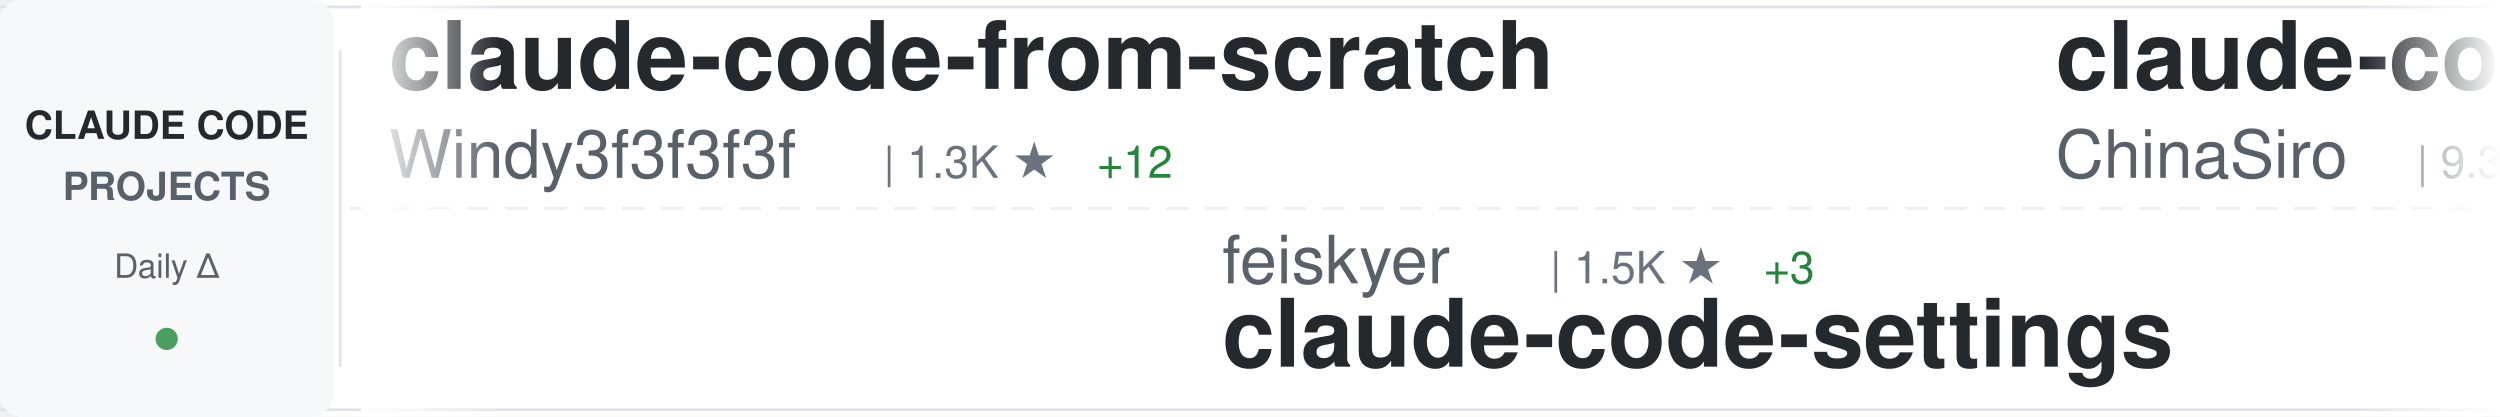
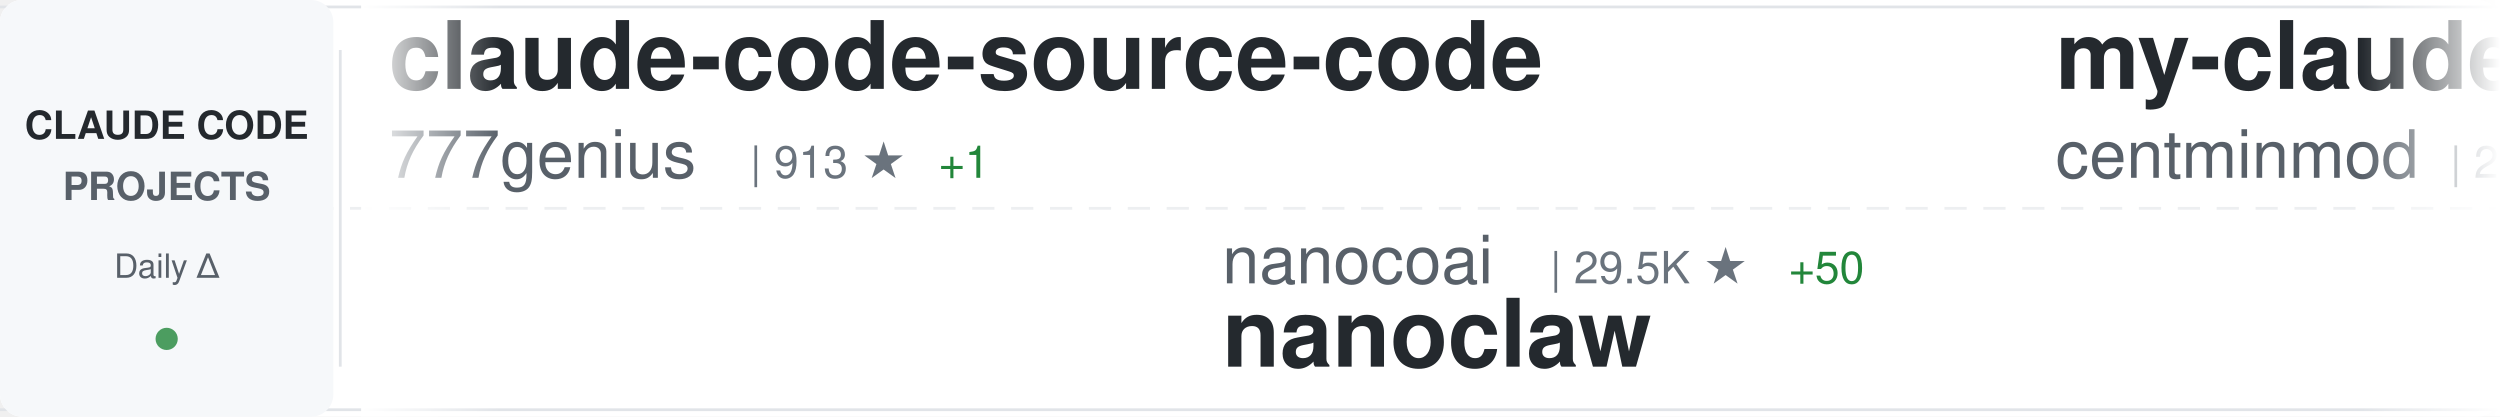
<svg xmlns="http://www.w3.org/2000/svg" width="900" height="150">
  <defs>
    <linearGradient id="awesomeLeftFade" x1="0%" y1="0%" x2="100%" y2="0%">
      <stop offset="0%" style="stop-color:#ffffff;stop-opacity:1" />
      <stop offset="100%" style="stop-color:#ffffff;stop-opacity:0" />
    </linearGradient>
    <linearGradient id="awesomeRightFade" x1="0%" y1="0%" x2="100%" y2="0%">
      <stop offset="0%" style="stop-color:#ffffff;stop-opacity:0" />
      <stop offset="100%" style="stop-color:#ffffff;stop-opacity:1" />
    </linearGradient>
  </defs>
  <rect width="900" height="150" fill="#ffffff" rx="8" />
  <rect x="0" y="2" width="900" height="1" fill="#e1e4e8" />
  <rect x="0" y="147" width="900" height="1" fill="#e1e4e8" />
  <line x1="0" y1="75" x2="900" y2="75" stroke="#e1e4e8" stroke-width="1" stroke-dasharray="8 6" opacity="0.6" />
  <rect x="0" y="0" width="120" height="150" fill="#f6f8fa" rx="8" />
  <text x="60" y="50" font-family="-apple-system, BlinkMacSystemFont, 'Segoe UI', Helvetica, Arial, sans-serif" font-size="14" font-weight="600" fill="#24292e" text-anchor="middle">CLAUDE CODE</text>
  <text x="60" y="72" font-family="-apple-system, BlinkMacSystemFont, 'Segoe UI', Helvetica, Arial, sans-serif" font-size="14" font-weight="600" fill="#586069" text-anchor="middle">PROJECTS</text>
  <text x="60" y="100" font-family="-apple-system, BlinkMacSystemFont, 'Segoe UI', Helvetica, Arial, sans-serif" font-size="12" font-weight="500" fill="#586069" text-anchor="middle">Daily Δ</text>
  <circle cx="60" cy="122" r="4" fill="#22863a" opacity="0.8" />
  <rect x="122" y="18" width="1" height="114" fill="#e1e4e8" />
  <clipPath id="awesomeTickerClip">
    <rect x="130" y="0" width="770" height="150" />
  </clipPath>
  <g clip-path="url(#awesomeTickerClip)">
    <g id="awesomeTickerItems">
      <animateTransform attributeName="transform" attributeType="XML" type="translate" from="0 0" to="-3000 0" dur="54s" repeatCount="indefinite" />
      <g transform="translate(0, 0)">
-         <text x="140" y="32" font-family="-apple-system, BlinkMacSystemFont, 'Segoe UI', Helvetica, Arial, sans-serif" font-size="34" font-weight="600" fill="#24292e">claude-code-from-scratch</text>
-         <text x="140" y="64" font-family="-apple-system, BlinkMacSystemFont, 'Segoe UI', Helvetica, Arial, sans-serif" font-size="24" font-weight="400" fill="#586069">Windy3f3f3f3f</text>
-         <text x="318" y="64" font-family="-apple-system, BlinkMacSystemFont, 'Segoe UI', Helvetica, Arial, sans-serif" font-size="16" font-weight="500" fill="#6a737d">| 1.3K ★</text>
-         <text x="395" y="64" font-family="-apple-system, BlinkMacSystemFont, 'Segoe UI', Helvetica, Arial, sans-serif" font-size="16" font-weight="500" fill="#22863a"> +12</text>
+         <text x="140" y="32" font-family="-apple-system, BlinkMacSystemFont, 'Segoe UI', Helvetica, Arial, sans-serif" font-size="34" font-weight="600" fill="#24292e">claude-code-source-code</text>
+         <text x="140" y="64" font-family="-apple-system, BlinkMacSystemFont, 'Segoe UI', Helvetica, Arial, sans-serif" font-size="24" font-weight="400" fill="#586069">777genius</text>
+         <text x="270" y="64" font-family="-apple-system, BlinkMacSystemFont, 'Segoe UI', Helvetica, Arial, sans-serif" font-size="16" font-weight="500" fill="#6a737d">| 913 ★</text>
+         <text x="338" y="64" font-family="-apple-system, BlinkMacSystemFont, 'Segoe UI', Helvetica, Arial, sans-serif" font-size="16" font-weight="500" fill="#22863a"> +1</text>
      </g>
      <g transform="translate(300, 0)">
-         <text x="140" y="102" font-family="-apple-system, BlinkMacSystemFont, 'Segoe UI', Helvetica, Arial, sans-serif" font-size="24" font-weight="400" fill="#586069">feiskyer</text>
-         <text x="258" y="102" font-family="-apple-system, BlinkMacSystemFont, 'Segoe UI', Helvetica, Arial, sans-serif" font-size="16" font-weight="500" fill="#6a737d">| 1.5K ★</text>
-         <text x="335" y="102" font-family="-apple-system, BlinkMacSystemFont, 'Segoe UI', Helvetica, Arial, sans-serif" font-size="16" font-weight="500" fill="#22863a"> +3</text>
-         <text x="140" y="132" font-family="-apple-system, BlinkMacSystemFont, 'Segoe UI', Helvetica, Arial, sans-serif" font-size="34" font-weight="600" fill="#24292e">claude-code-settings</text>
+         <text x="140" y="102" font-family="-apple-system, BlinkMacSystemFont, 'Segoe UI', Helvetica, Arial, sans-serif" font-size="24" font-weight="400" fill="#586069">nanocoai</text>
+         <text x="258" y="102" font-family="-apple-system, BlinkMacSystemFont, 'Segoe UI', Helvetica, Arial, sans-serif" font-size="16" font-weight="500" fill="#6a737d">| 29.5K ★</text>
+         <text x="344" y="102" font-family="-apple-system, BlinkMacSystemFont, 'Segoe UI', Helvetica, Arial, sans-serif" font-size="16" font-weight="500" fill="#22863a"> +50</text>
+         <text x="140" y="132" font-family="-apple-system, BlinkMacSystemFont, 'Segoe UI', Helvetica, Arial, sans-serif" font-size="34" font-weight="600" fill="#24292e">nanoclaw</text>
      </g>
      <g transform="translate(600, 0)">
-         <text x="140" y="32" font-family="-apple-system, BlinkMacSystemFont, 'Segoe UI', Helvetica, Arial, sans-serif" font-size="34" font-weight="600" fill="#24292e">claude-code-sourcemap</text>
-         <text x="140" y="64" font-family="-apple-system, BlinkMacSystemFont, 'Segoe UI', Helvetica, Arial, sans-serif" font-size="24" font-weight="400" fill="#586069">ChinaSiro</text>
-         <text x="270" y="64" font-family="-apple-system, BlinkMacSystemFont, 'Segoe UI', Helvetica, Arial, sans-serif" font-size="16" font-weight="500" fill="#6a737d">| 9.3K ★</text>
-         <text x="347" y="64" font-family="-apple-system, BlinkMacSystemFont, 'Segoe UI', Helvetica, Arial, sans-serif" font-size="16" font-weight="500" fill="#22863a"> +14</text>
+         <text x="140" y="32" font-family="-apple-system, BlinkMacSystemFont, 'Segoe UI', Helvetica, Arial, sans-serif" font-size="34" font-weight="600" fill="#24292e">my-claude-code-setup</text>
+         <text x="140" y="64" font-family="-apple-system, BlinkMacSystemFont, 'Segoe UI', Helvetica, Arial, sans-serif" font-size="24" font-weight="400" fill="#586069">centminmod</text>
+         <text x="282" y="64" font-family="-apple-system, BlinkMacSystemFont, 'Segoe UI', Helvetica, Arial, sans-serif" font-size="16" font-weight="500" fill="#6a737d">| 2.4K ★</text>
+         <text x="359" y="64" font-family="-apple-system, BlinkMacSystemFont, 'Segoe UI', Helvetica, Arial, sans-serif" font-size="16" font-weight="500" fill="#22863a"> +6</text>
      </g>
      <g transform="translate(900, 0)">
-         <text x="140" y="102" font-family="-apple-system, BlinkMacSystemFont, 'Segoe UI', Helvetica, Arial, sans-serif" font-size="24" font-weight="400" fill="#586069">sugyan</text>
-         <text x="234" y="102" font-family="-apple-system, BlinkMacSystemFont, 'Segoe UI', Helvetica, Arial, sans-serif" font-size="16" font-weight="500" fill="#6a737d">| 1.1K ★</text>
-         <text x="140" y="132" font-family="-apple-system, BlinkMacSystemFont, 'Segoe UI', Helvetica, Arial, sans-serif" font-size="34" font-weight="600" fill="#24292e">claude-code-webui</text>
+         <text x="140" y="102" font-family="-apple-system, BlinkMacSystemFont, 'Segoe UI', Helvetica, Arial, sans-serif" font-size="24" font-weight="400" fill="#586069">darcyegb</text>
+         <text x="258" y="102" font-family="-apple-system, BlinkMacSystemFont, 'Segoe UI', Helvetica, Arial, sans-serif" font-size="16" font-weight="500" fill="#6a737d">| 701 ★</text>
+         <text x="140" y="132" font-family="-apple-system, BlinkMacSystemFont, 'Segoe UI', Helvetica, Arial, sans-serif" font-size="34" font-weight="600" fill="#24292e">ClaudeCodeAgents</text>
      </g>
      <g transform="translate(1200, 0)">
-         <text x="140" y="32" font-family="-apple-system, BlinkMacSystemFont, 'Segoe UI', Helvetica, Arial, sans-serif" font-size="34" font-weight="600" fill="#24292e">skills</text>
-         <text x="140" y="64" font-family="-apple-system, BlinkMacSystemFont, 'Segoe UI', Helvetica, Arial, sans-serif" font-size="24" font-weight="400" fill="#586069">anthropics</text>
-         <text x="282" y="64" font-family="-apple-system, BlinkMacSystemFont, 'Segoe UI', Helvetica, Arial, sans-serif" font-size="16" font-weight="500" fill="#6a737d">| 141.4K ★</text>
-         <text x="377" y="64" font-family="-apple-system, BlinkMacSystemFont, 'Segoe UI', Helvetica, Arial, sans-serif" font-size="16" font-weight="500" fill="#22863a"> +640</text>
+         <text x="140" y="32" font-family="-apple-system, BlinkMacSystemFont, 'Segoe UI', Helvetica, Arial, sans-serif" font-size="34" font-weight="600" fill="#24292e">Claude-Code-Usage-Monito...</text>
+         <text x="140" y="64" font-family="-apple-system, BlinkMacSystemFont, 'Segoe UI', Helvetica, Arial, sans-serif" font-size="24" font-weight="400" fill="#586069">Maciek-roboblog</text>
+         <text x="342" y="64" font-family="-apple-system, BlinkMacSystemFont, 'Segoe UI', Helvetica, Arial, sans-serif" font-size="16" font-weight="500" fill="#6a737d">| 8.1K ★</text>
+         <text x="419" y="64" font-family="-apple-system, BlinkMacSystemFont, 'Segoe UI', Helvetica, Arial, sans-serif" font-size="16" font-weight="500" fill="#22863a"> +13</text>
      </g>
      <g transform="translate(1500, 0)">
-         <text x="140" y="102" font-family="-apple-system, BlinkMacSystemFont, 'Segoe UI', Helvetica, Arial, sans-serif" font-size="24" font-weight="400" fill="#586069">sickn33</text>
-         <text x="246" y="102" font-family="-apple-system, BlinkMacSystemFont, 'Segoe UI', Helvetica, Arial, sans-serif" font-size="16" font-weight="500" fill="#6a737d">| 38.8K ★</text>
-         <text x="332" y="102" font-family="-apple-system, BlinkMacSystemFont, 'Segoe UI', Helvetica, Arial, sans-serif" font-size="16" font-weight="500" fill="#22863a"> +131</text>
-         <text x="140" y="132" font-family="-apple-system, BlinkMacSystemFont, 'Segoe UI', Helvetica, Arial, sans-serif" font-size="34" font-weight="600" fill="#24292e">antigravity-awesome-skil...</text>
+         <text x="140" y="102" font-family="-apple-system, BlinkMacSystemFont, 'Segoe UI', Helvetica, Arial, sans-serif" font-size="24" font-weight="400" fill="#586069">diet103</text>
+         <text x="246" y="102" font-family="-apple-system, BlinkMacSystemFont, 'Segoe UI', Helvetica, Arial, sans-serif" font-size="16" font-weight="500" fill="#6a737d">| 9.7K ★</text>
+         <text x="323" y="102" font-family="-apple-system, BlinkMacSystemFont, 'Segoe UI', Helvetica, Arial, sans-serif" font-size="16" font-weight="500" fill="#22863a"> +3</text>
+         <text x="140" y="132" font-family="-apple-system, BlinkMacSystemFont, 'Segoe UI', Helvetica, Arial, sans-serif" font-size="34" font-weight="600" fill="#24292e">claude-code-infrastructu...</text>
      </g>
      <g transform="translate(1800, 0)">
-         <text x="140" y="32" font-family="-apple-system, BlinkMacSystemFont, 'Segoe UI', Helvetica, Arial, sans-serif" font-size="34" font-weight="600" fill="#24292e">claude-code-router</text>
-         <text x="140" y="64" font-family="-apple-system, BlinkMacSystemFont, 'Segoe UI', Helvetica, Arial, sans-serif" font-size="24" font-weight="400" fill="#586069">musistudio</text>
-         <text x="282" y="64" font-family="-apple-system, BlinkMacSystemFont, 'Segoe UI', Helvetica, Arial, sans-serif" font-size="16" font-weight="500" fill="#6a737d">| 34.4K ★</text>
-         <text x="368" y="64" font-family="-apple-system, BlinkMacSystemFont, 'Segoe UI', Helvetica, Arial, sans-serif" font-size="16" font-weight="500" fill="#22863a"> +39</text>
-       </g>
-       <g transform="translate(2100, 0)">
-         <text x="140" y="102" font-family="-apple-system, BlinkMacSystemFont, 'Segoe UI', Helvetica, Arial, sans-serif" font-size="24" font-weight="400" fill="#586069">centminmod</text>
-         <text x="282" y="102" font-family="-apple-system, BlinkMacSystemFont, 'Segoe UI', Helvetica, Arial, sans-serif" font-size="16" font-weight="500" fill="#6a737d">| 2.4K ★</text>
-         <text x="359" y="102" font-family="-apple-system, BlinkMacSystemFont, 'Segoe UI', Helvetica, Arial, sans-serif" font-size="16" font-weight="500" fill="#22863a"> +6</text>
-         <text x="140" y="132" font-family="-apple-system, BlinkMacSystemFont, 'Segoe UI', Helvetica, Arial, sans-serif" font-size="34" font-weight="600" fill="#24292e">my-claude-code-setup</text>
-       </g>
-       <g transform="translate(2400, 0)">
        <text x="140" y="32" font-family="-apple-system, BlinkMacSystemFont, 'Segoe UI', Helvetica, Arial, sans-serif" font-size="34" font-weight="600" fill="#24292e">ClaudeCode</text>
        <text x="140" y="64" font-family="-apple-system, BlinkMacSystemFont, 'Segoe UI', Helvetica, Arial, sans-serif" font-size="24" font-weight="400" fill="#586069">guanshan</text>
        <text x="258" y="64" font-family="-apple-system, BlinkMacSystemFont, 'Segoe UI', Helvetica, Arial, sans-serif" font-size="16" font-weight="500" fill="#6a737d">| 59 ★</text>
      </g>
+       <g transform="translate(2100, 0)">
+         <text x="140" y="102" font-family="-apple-system, BlinkMacSystemFont, 'Segoe UI', Helvetica, Arial, sans-serif" font-size="24" font-weight="400" fill="#586069">JrCx7scC</text>
+         <text x="258" y="102" font-family="-apple-system, BlinkMacSystemFont, 'Segoe UI', Helvetica, Arial, sans-serif" font-size="16" font-weight="500" fill="#6a737d">| 369 ★</text>
+         <text x="140" y="132" font-family="-apple-system, BlinkMacSystemFont, 'Segoe UI', Helvetica, Arial, sans-serif" font-size="34" font-weight="600" fill="#24292e">claude-code-source</text>
+       </g>
+       <g transform="translate(2400, 0)">
+         <text x="140" y="32" font-family="-apple-system, BlinkMacSystemFont, 'Segoe UI', Helvetica, Arial, sans-serif" font-size="34" font-weight="600" fill="#24292e">Claude-Code-Workflow</text>
+         <text x="140" y="64" font-family="-apple-system, BlinkMacSystemFont, 'Segoe UI', Helvetica, Arial, sans-serif" font-size="24" font-weight="400" fill="#586069">catlog22</text>
+         <text x="258" y="64" font-family="-apple-system, BlinkMacSystemFont, 'Segoe UI', Helvetica, Arial, sans-serif" font-size="16" font-weight="500" fill="#6a737d">| 2.0K ★</text>
+         <text x="335" y="64" font-family="-apple-system, BlinkMacSystemFont, 'Segoe UI', Helvetica, Arial, sans-serif" font-size="16" font-weight="500" fill="#22863a"> +7</text>
+       </g>
      <g transform="translate(2700, 0)">
-         <text x="140" y="102" font-family="-apple-system, BlinkMacSystemFont, 'Segoe UI', Helvetica, Arial, sans-serif" font-size="24" font-weight="400" fill="#586069">lorryjovens-hub</text>
-         <text x="342" y="102" font-family="-apple-system, BlinkMacSystemFont, 'Segoe UI', Helvetica, Arial, sans-serif" font-size="16" font-weight="500" fill="#6a737d">| 1.6K ★</text>
-         <text x="419" y="102" font-family="-apple-system, BlinkMacSystemFont, 'Segoe UI', Helvetica, Arial, sans-serif" font-size="16" font-weight="500" fill="#22863a"> +2</text>
-         <text x="140" y="132" font-family="-apple-system, BlinkMacSystemFont, 'Segoe UI', Helvetica, Arial, sans-serif" font-size="34" font-weight="600" fill="#24292e">claude-code-rust</text>
+         <text x="140" y="102" font-family="-apple-system, BlinkMacSystemFont, 'Segoe UI', Helvetica, Arial, sans-serif" font-size="24" font-weight="400" fill="#586069">musistudio</text>
+         <text x="282" y="102" font-family="-apple-system, BlinkMacSystemFont, 'Segoe UI', Helvetica, Arial, sans-serif" font-size="16" font-weight="500" fill="#6a737d">| 34.4K ★</text>
+         <text x="368" y="102" font-family="-apple-system, BlinkMacSystemFont, 'Segoe UI', Helvetica, Arial, sans-serif" font-size="16" font-weight="500" fill="#22863a"> +38</text>
+         <text x="140" y="132" font-family="-apple-system, BlinkMacSystemFont, 'Segoe UI', Helvetica, Arial, sans-serif" font-size="34" font-weight="600" fill="#24292e">claude-code-router</text>
      </g>
      <g transform="translate(3000, 0)">
-         <text x="140" y="32" font-family="-apple-system, BlinkMacSystemFont, 'Segoe UI', Helvetica, Arial, sans-serif" font-size="34" font-weight="600" fill="#24292e">claude-code-from-scratch</text>
-         <text x="140" y="64" font-family="-apple-system, BlinkMacSystemFont, 'Segoe UI', Helvetica, Arial, sans-serif" font-size="24" font-weight="400" fill="#586069">Windy3f3f3f3f</text>
-         <text x="318" y="64" font-family="-apple-system, BlinkMacSystemFont, 'Segoe UI', Helvetica, Arial, sans-serif" font-size="16" font-weight="500" fill="#6a737d">| 1.3K ★</text>
-         <text x="395" y="64" font-family="-apple-system, BlinkMacSystemFont, 'Segoe UI', Helvetica, Arial, sans-serif" font-size="16" font-weight="500" fill="#22863a"> +12</text>
+         <text x="140" y="32" font-family="-apple-system, BlinkMacSystemFont, 'Segoe UI', Helvetica, Arial, sans-serif" font-size="34" font-weight="600" fill="#24292e">claude-code-source-code</text>
+         <text x="140" y="64" font-family="-apple-system, BlinkMacSystemFont, 'Segoe UI', Helvetica, Arial, sans-serif" font-size="24" font-weight="400" fill="#586069">777genius</text>
+         <text x="270" y="64" font-family="-apple-system, BlinkMacSystemFont, 'Segoe UI', Helvetica, Arial, sans-serif" font-size="16" font-weight="500" fill="#6a737d">| 913 ★</text>
+         <text x="338" y="64" font-family="-apple-system, BlinkMacSystemFont, 'Segoe UI', Helvetica, Arial, sans-serif" font-size="16" font-weight="500" fill="#22863a"> +1</text>
      </g>
      <g transform="translate(3300, 0)">
-         <text x="140" y="102" font-family="-apple-system, BlinkMacSystemFont, 'Segoe UI', Helvetica, Arial, sans-serif" font-size="24" font-weight="400" fill="#586069">feiskyer</text>
-         <text x="258" y="102" font-family="-apple-system, BlinkMacSystemFont, 'Segoe UI', Helvetica, Arial, sans-serif" font-size="16" font-weight="500" fill="#6a737d">| 1.5K ★</text>
-         <text x="335" y="102" font-family="-apple-system, BlinkMacSystemFont, 'Segoe UI', Helvetica, Arial, sans-serif" font-size="16" font-weight="500" fill="#22863a"> +3</text>
-         <text x="140" y="132" font-family="-apple-system, BlinkMacSystemFont, 'Segoe UI', Helvetica, Arial, sans-serif" font-size="34" font-weight="600" fill="#24292e">claude-code-settings</text>
+         <text x="140" y="102" font-family="-apple-system, BlinkMacSystemFont, 'Segoe UI', Helvetica, Arial, sans-serif" font-size="24" font-weight="400" fill="#586069">nanocoai</text>
+         <text x="258" y="102" font-family="-apple-system, BlinkMacSystemFont, 'Segoe UI', Helvetica, Arial, sans-serif" font-size="16" font-weight="500" fill="#6a737d">| 29.5K ★</text>
+         <text x="344" y="102" font-family="-apple-system, BlinkMacSystemFont, 'Segoe UI', Helvetica, Arial, sans-serif" font-size="16" font-weight="500" fill="#22863a"> +50</text>
+         <text x="140" y="132" font-family="-apple-system, BlinkMacSystemFont, 'Segoe UI', Helvetica, Arial, sans-serif" font-size="34" font-weight="600" fill="#24292e">nanoclaw</text>
      </g>
      <g transform="translate(3600, 0)">
-         <text x="140" y="32" font-family="-apple-system, BlinkMacSystemFont, 'Segoe UI', Helvetica, Arial, sans-serif" font-size="34" font-weight="600" fill="#24292e">claude-code-sourcemap</text>
-         <text x="140" y="64" font-family="-apple-system, BlinkMacSystemFont, 'Segoe UI', Helvetica, Arial, sans-serif" font-size="24" font-weight="400" fill="#586069">ChinaSiro</text>
-         <text x="270" y="64" font-family="-apple-system, BlinkMacSystemFont, 'Segoe UI', Helvetica, Arial, sans-serif" font-size="16" font-weight="500" fill="#6a737d">| 9.3K ★</text>
-         <text x="347" y="64" font-family="-apple-system, BlinkMacSystemFont, 'Segoe UI', Helvetica, Arial, sans-serif" font-size="16" font-weight="500" fill="#22863a"> +14</text>
+         <text x="140" y="32" font-family="-apple-system, BlinkMacSystemFont, 'Segoe UI', Helvetica, Arial, sans-serif" font-size="34" font-weight="600" fill="#24292e">my-claude-code-setup</text>
+         <text x="140" y="64" font-family="-apple-system, BlinkMacSystemFont, 'Segoe UI', Helvetica, Arial, sans-serif" font-size="24" font-weight="400" fill="#586069">centminmod</text>
+         <text x="282" y="64" font-family="-apple-system, BlinkMacSystemFont, 'Segoe UI', Helvetica, Arial, sans-serif" font-size="16" font-weight="500" fill="#6a737d">| 2.4K ★</text>
+         <text x="359" y="64" font-family="-apple-system, BlinkMacSystemFont, 'Segoe UI', Helvetica, Arial, sans-serif" font-size="16" font-weight="500" fill="#22863a"> +6</text>
      </g>
      <g transform="translate(3900, 0)">
-         <text x="140" y="102" font-family="-apple-system, BlinkMacSystemFont, 'Segoe UI', Helvetica, Arial, sans-serif" font-size="24" font-weight="400" fill="#586069">sugyan</text>
-         <text x="234" y="102" font-family="-apple-system, BlinkMacSystemFont, 'Segoe UI', Helvetica, Arial, sans-serif" font-size="16" font-weight="500" fill="#6a737d">| 1.1K ★</text>
-         <text x="140" y="132" font-family="-apple-system, BlinkMacSystemFont, 'Segoe UI', Helvetica, Arial, sans-serif" font-size="34" font-weight="600" fill="#24292e">claude-code-webui</text>
+         <text x="140" y="102" font-family="-apple-system, BlinkMacSystemFont, 'Segoe UI', Helvetica, Arial, sans-serif" font-size="24" font-weight="400" fill="#586069">darcyegb</text>
+         <text x="258" y="102" font-family="-apple-system, BlinkMacSystemFont, 'Segoe UI', Helvetica, Arial, sans-serif" font-size="16" font-weight="500" fill="#6a737d">| 701 ★</text>
+         <text x="140" y="132" font-family="-apple-system, BlinkMacSystemFont, 'Segoe UI', Helvetica, Arial, sans-serif" font-size="34" font-weight="600" fill="#24292e">ClaudeCodeAgents</text>
      </g>
    </g>
  </g>
  <rect x="130" y="0" width="50" height="150" fill="url(#awesomeLeftFade)" />
  <rect x="850" y="0" width="50" height="150" fill="url(#awesomeRightFade)" />
</svg>
